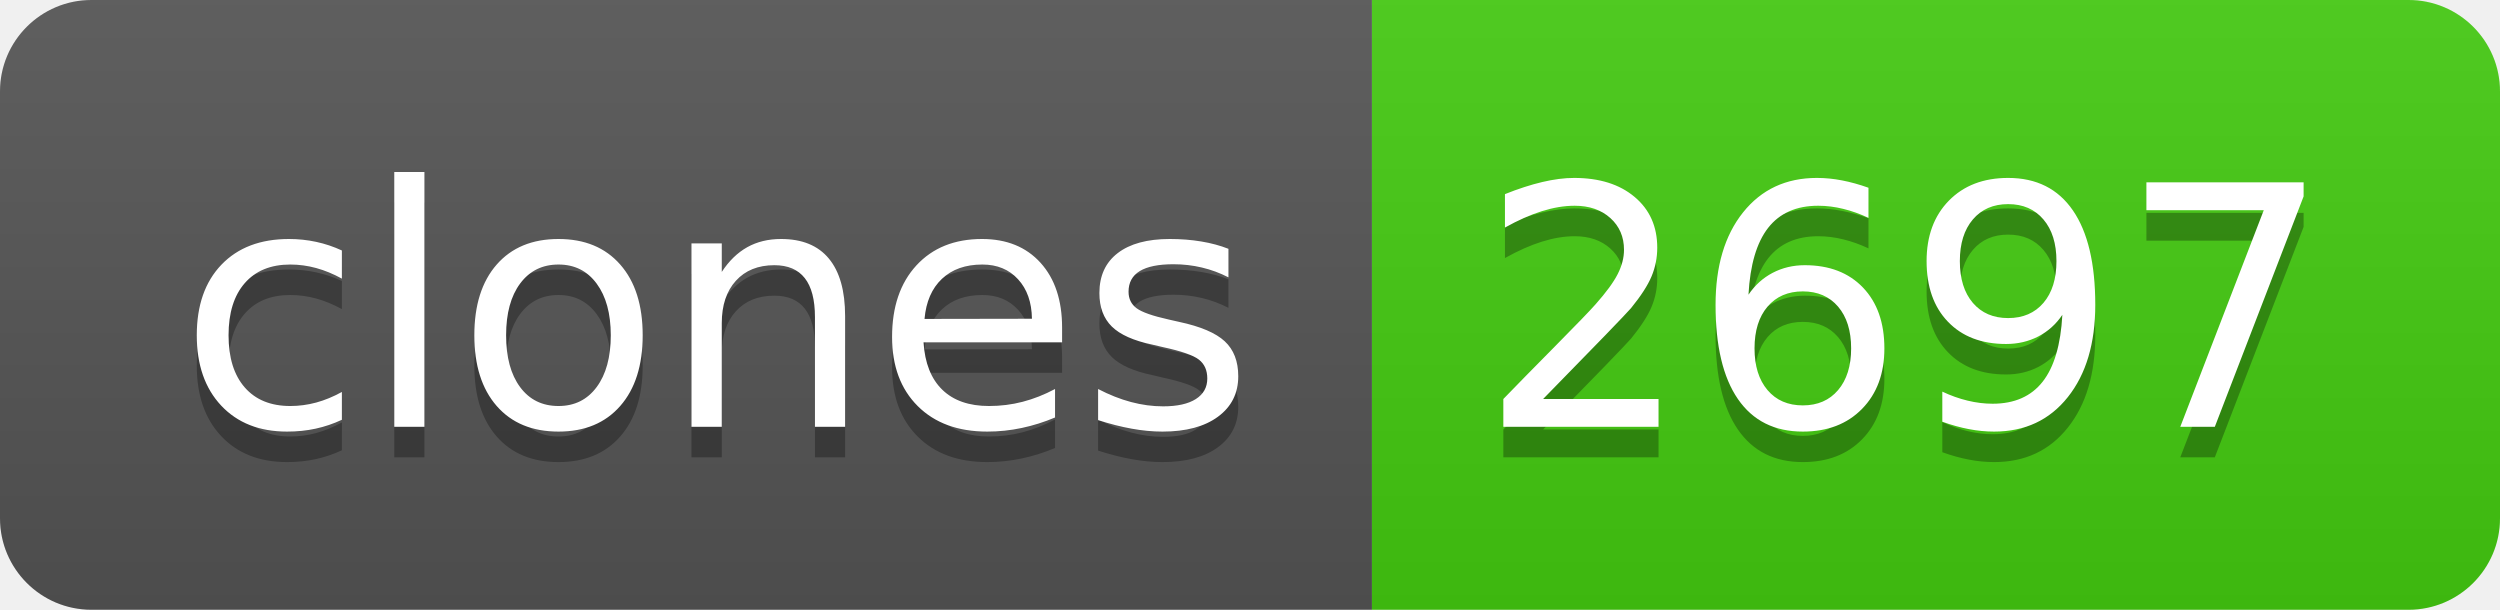
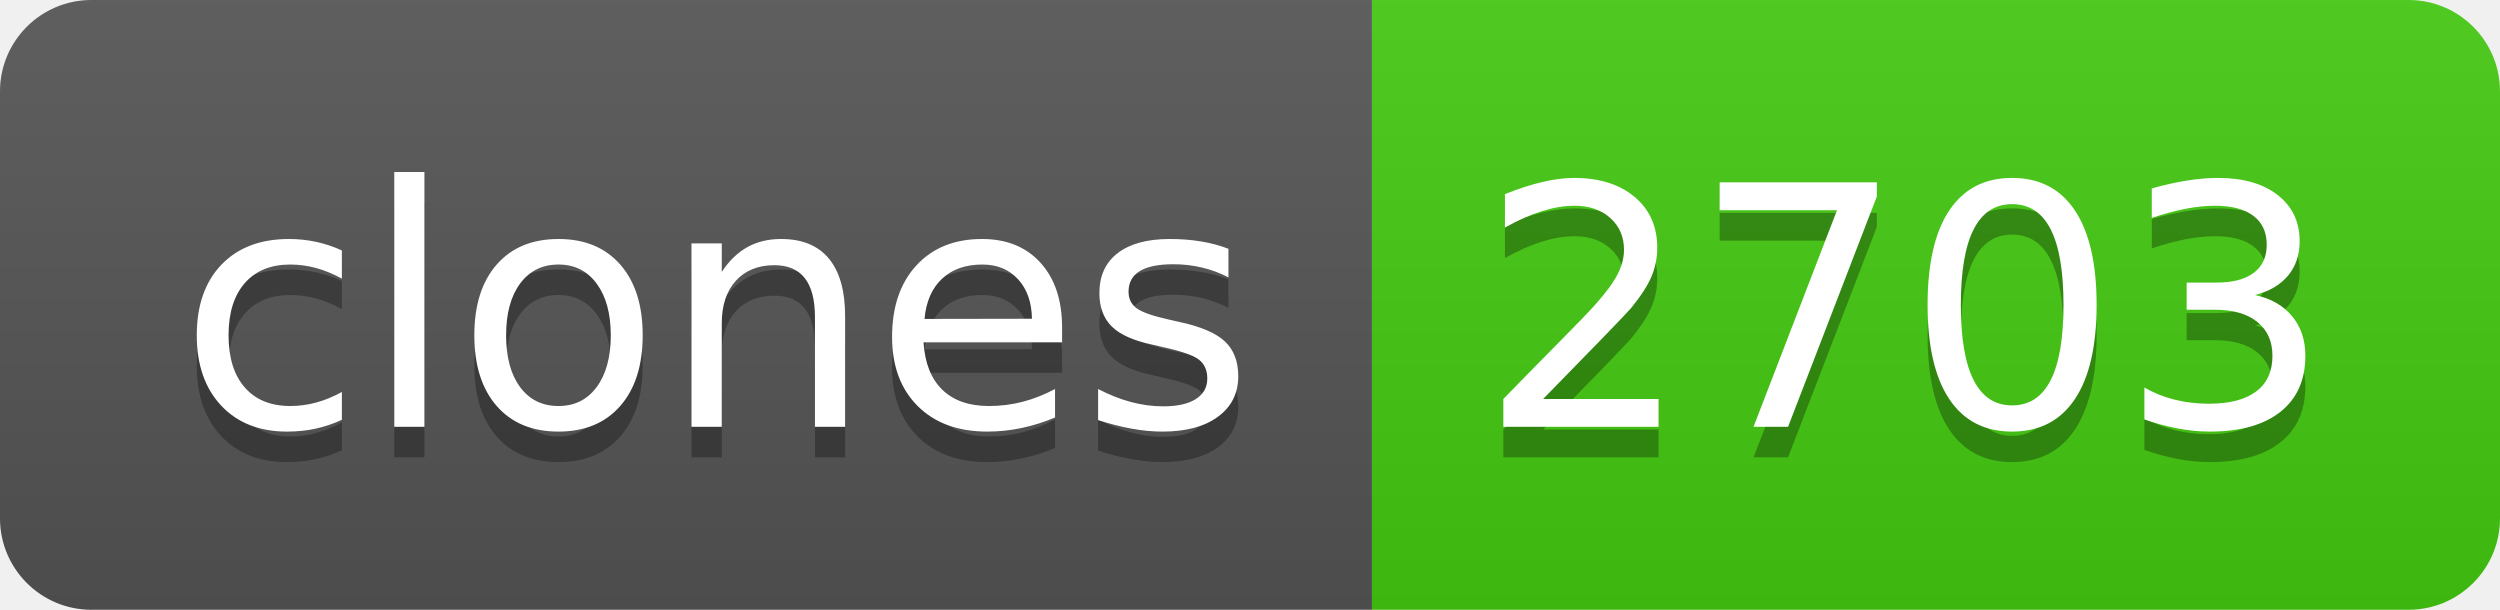
- <svg xmlns="http://www.w3.org/2000/svg" width="82" height="20" role="img" aria-label="clones: 2697">
+ <svg xmlns="http://www.w3.org/2000/svg" width="82" height="20" role="img" aria-label="clones: 2703">
  <linearGradient id="s" x2="0" y2="100%">
    <stop offset="0" stop-color="#bbb" stop-opacity=".1" />
    <stop offset="1" stop-opacity=".1" />
  </linearGradient>
  <clipPath id="r">
    <rect width="82" height="20" rx="3" fill="#fff" />
  </clipPath>
  <g clip-path="url(#r)">
    <rect width="45" height="20" fill="#555" />
    <rect x="45" width="37" height="20" fill="#4c1" />
    <rect width="82" height="20" fill="url(#s)" />
  </g>
  <g fill="#fff" text-anchor="middle" font-family="Verdana,Geneva,DejaVu Sans,sans-serif" text-rendering="geometricPrecision" font-size="110">
    <text aria-hidden="true" x="235" y="150" fill="#010101" fill-opacity=".3" transform="scale(.1)" textLength="350">clones</text>
    <text x="235" y="140" transform="scale(.1)" fill="#fff" textLength="350">clones</text>
-     <text aria-hidden="true" x="625" y="150" fill="#010101" fill-opacity=".3" transform="scale(.1)" textLength="270">2697</text>
-     <text x="625" y="140" transform="scale(.1)" fill="#fff" textLength="270">2697</text>
+     <text aria-hidden="true" x="625" y="150" fill="#010101" fill-opacity=".3" transform="scale(.1)" textLength="270">2703</text>
+     <text x="625" y="140" transform="scale(.1)" fill="#fff" textLength="270">2703</text>
  </g>
</svg>
